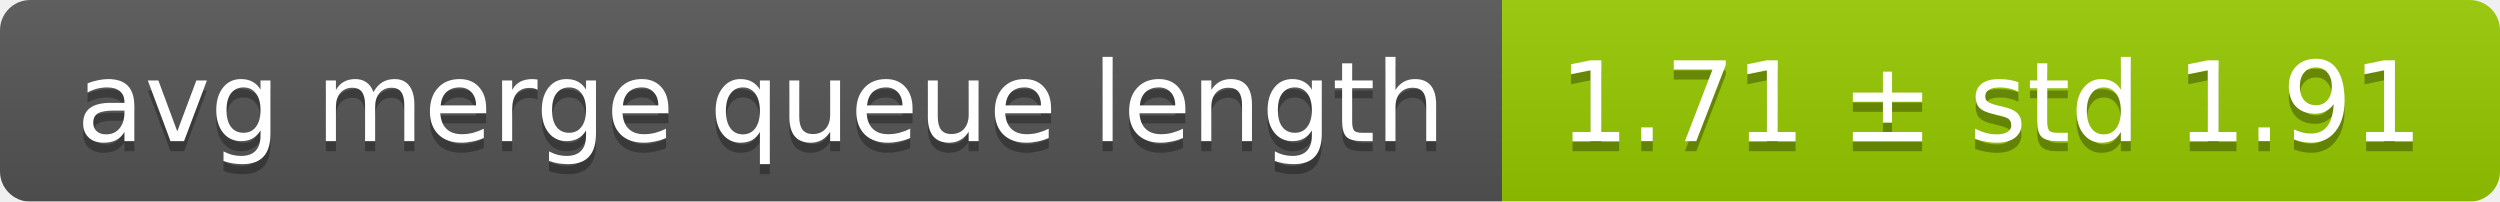
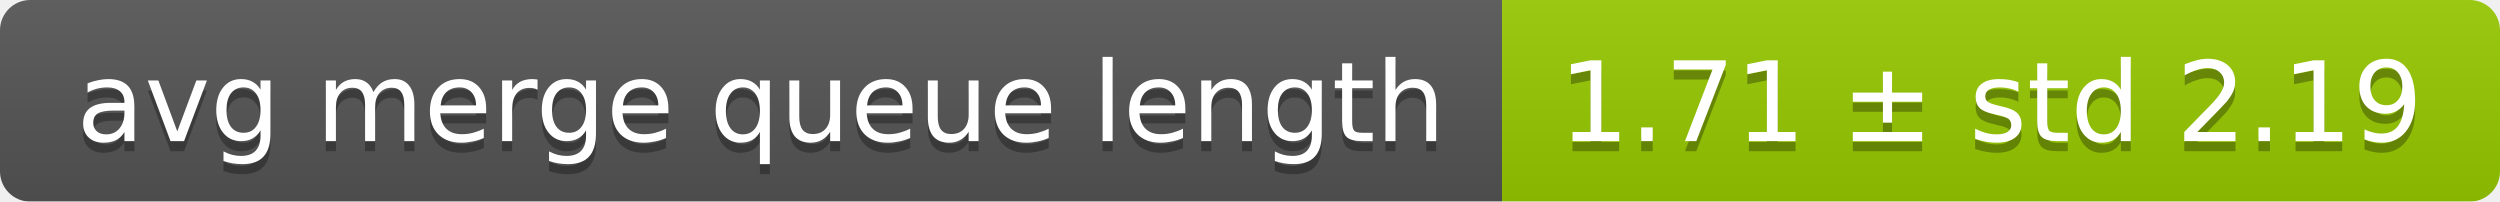
<svg xmlns="http://www.w3.org/2000/svg" width="248" height="20">
  <linearGradient id="smooth" x2="0" y2="100%">
    <stop offset="0" stop-color="#bbb" stop-opacity=".1" />
    <stop offset="1" stop-opacity=".1" />
  </linearGradient>
  <mask id="round">
    <rect width="248" height="20" rx="3" fill="#fff" />
  </mask>
  <g mask="url(#round)">
    <rect width="149" height="20" fill="#555" />
    <rect x="149" width="99" height="20" fill="#97ca00" />
    <rect width="248" height="20" fill="url(#smooth)" />
  </g>
  <g fill="#fff" text-anchor="middle" font-family="DejaVu Sans,Verdana,Geneva,sans-serif" font-size="11">
    <text x="75.5" y="15" fill="#010101" fill-opacity=".3">avg merge queue length</text>
    <text x="75.5" y="14">avg merge queue length</text>
-     <text x="197.5" y="15" fill="#010101" fill-opacity=".3">1.71 ± std 1.91</text>
-     <text x="197.5" y="14">1.71 ± std 1.91</text>
+     <text x="197.5" y="15" fill="#010101" fill-opacity=".3">1.71 ± std 2.19</text>
+     <text x="197.5" y="14">1.71 ± std 2.19</text>
  </g>
</svg>
